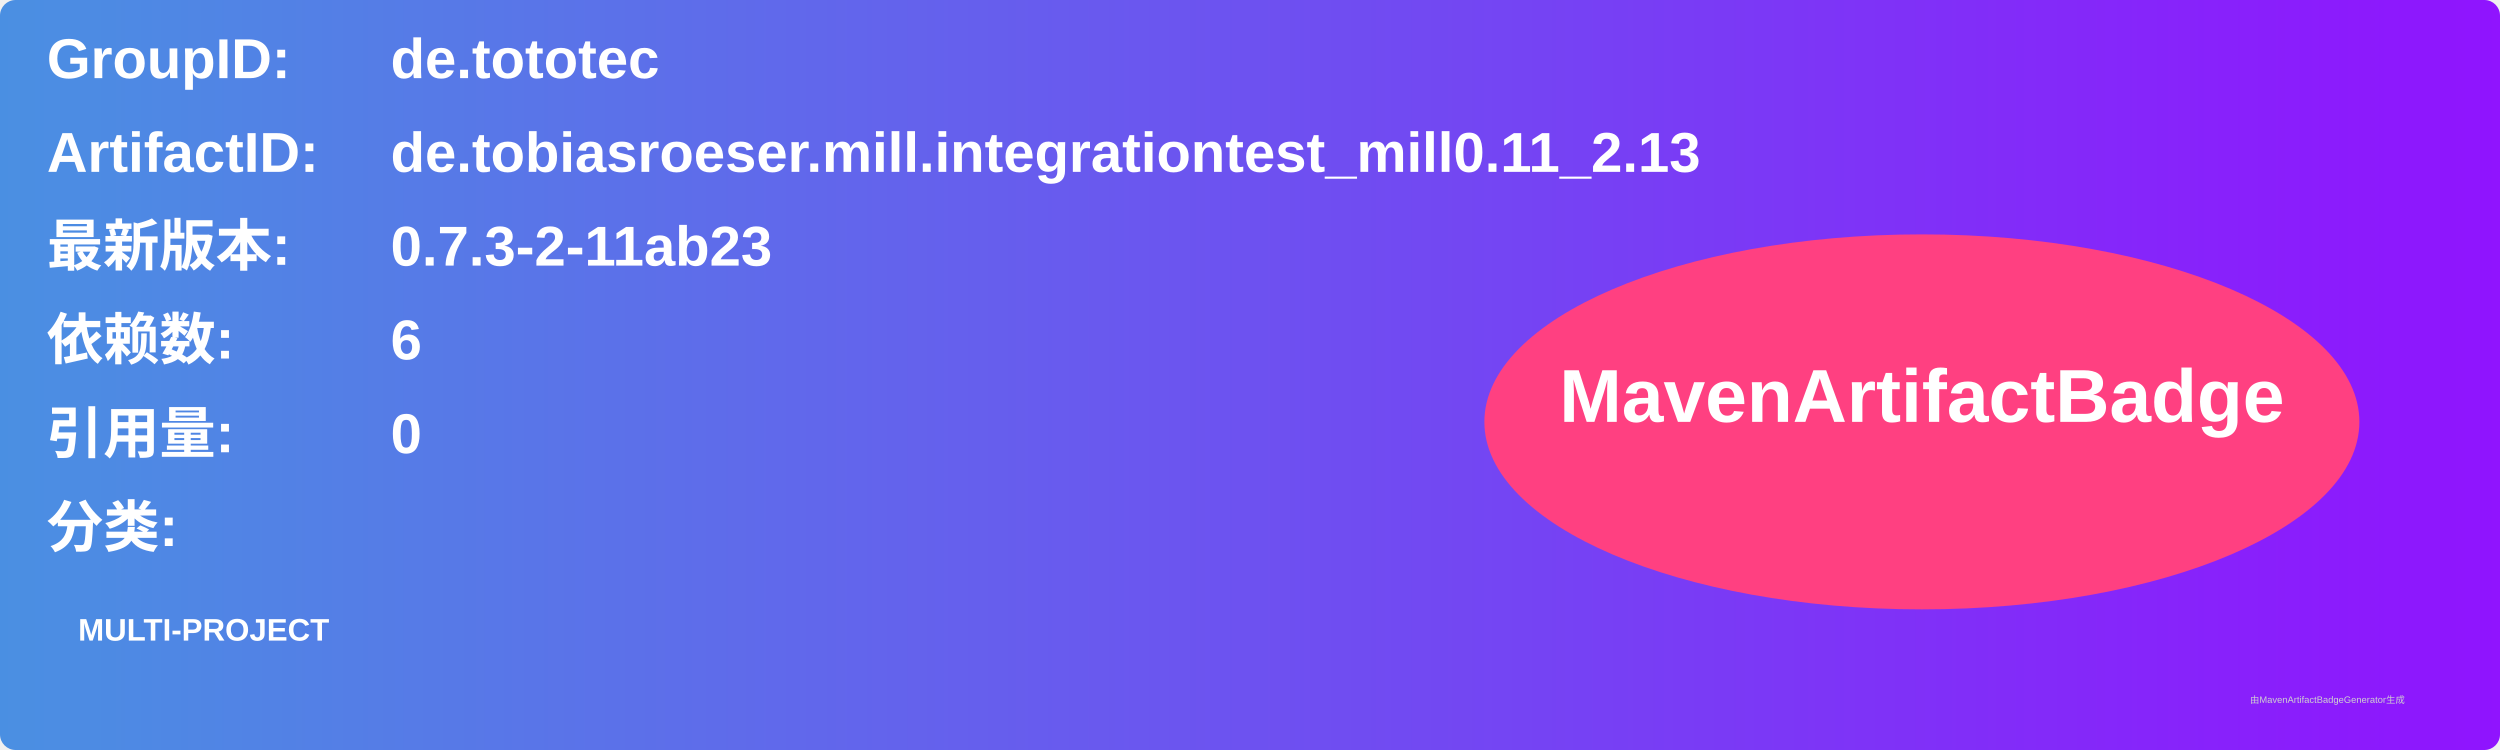
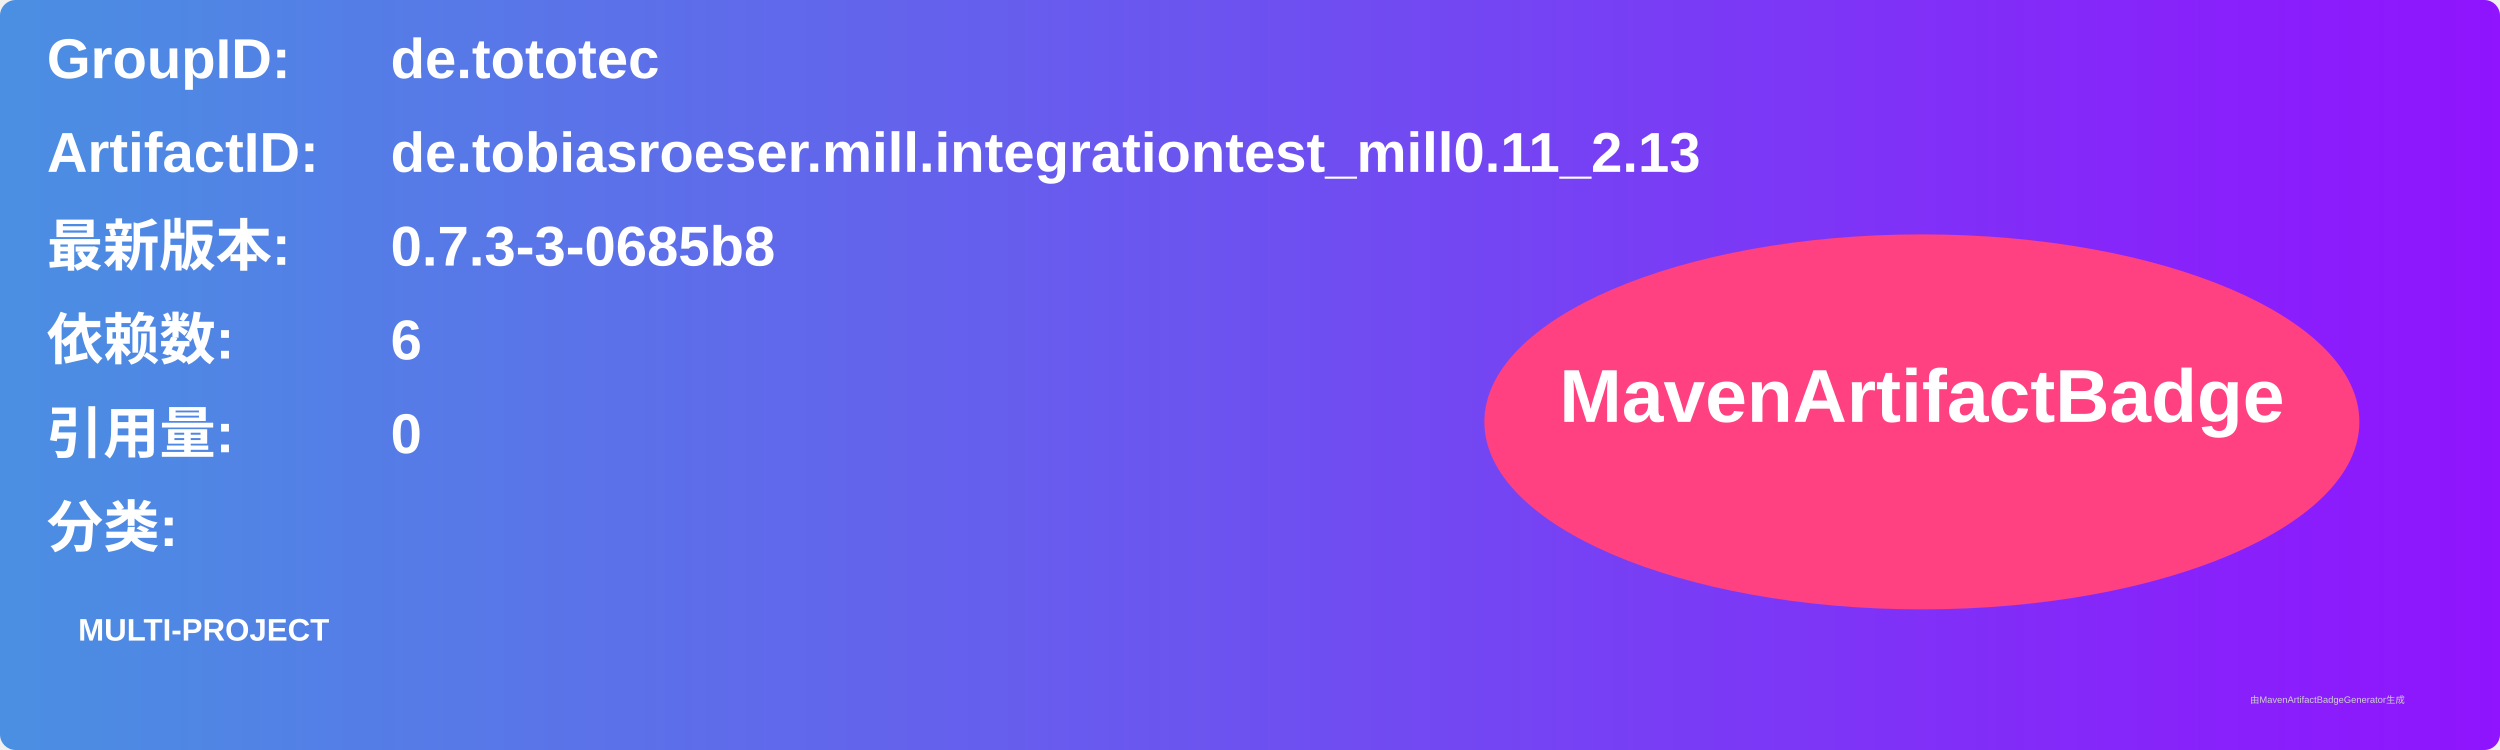
<svg xmlns="http://www.w3.org/2000/svg" width="800" height="240" viewBox="0 0 800 240">
  <linearGradient id="grad" x1="0%" y1="0%" x2="100%" y2="0%">
    <stop offset="0%" stop-color="#4a90e2" />
    <stop offset="100%" stop-color="#9013fe" />
  </linearGradient>
  <rect width="100%" height="100%" rx="5" ry="5" fill="url(#grad)" />
  <g transform="translate(15, 15)">
    <text x="0" y="10" font-family="Arial" font-size="18" fill="white" font-weight="bold" width="260">GroupID:</text>
    <text x="110" y="10" font-family="Arial" font-size="18" fill="white" font-weight="bold" width="460">de.tototec</text>
    <text x="0" y="40" font-family="Arial" font-size="18" fill="white" font-weight="bold" width="260">ArtifactID:</text>
    <text x="110" y="40" font-family="Arial" font-size="18" fill="white" font-weight="bold" width="460">de.tobiasroeser.mill.integrationtest_mill0.11_2.13</text>
    <text x="0" y="70" font-family="Arial" font-size="18" fill="white" font-weight="bold">最新版本:</text>
    <text x="110" y="70" font-family="Arial" font-size="18" fill="white" font-weight="bold">
-       <tspan font-weight="bold">0.7.3-2-11ab23</tspan>
+       <tspan font-weight="bold">0.7.3-3-0685b8</tspan>
    </text>
    <text x="0" y="100" font-family="Arial" font-size="18" fill="white" font-weight="bold">依赖数: </text>
    <text x="110" y="100" font-family="Arial" font-size="18" fill="white">
      <tspan font-weight="bold">6</tspan>
    </text>
    <text x="0" y="130" font-family="Arial" font-size="18" fill="white" font-weight="bold">引用量: </text>
    <text x="110" y="130" font-family="Arial" font-size="18" fill="white">
      <tspan font-weight="bold">0</tspan>
    </text>
    <text x="0" y="160" font-family="Arial" font-size="18" fill="white" font-weight="bold">分类:</text>
    <text x="10" y="190" font-family="Arial" font-size="10" fill="white">
      <tspan font-weight="bold">MULTI-PROJECT</tspan>
    </text>
    <ellipse cx="600" cy="120" rx="140" ry="60" fill="#ff4081" />
    <text x="600" y="120" text-anchor="middle" font-family="Arial" font-size="24" fill="white" font-weight="bold">MavenArtifactBadge</text>
  </g>
  <text x="720" y="225" font-family="Arial" font-size="3" fill="#d0d0d0">由MavenArtifactBadgeGenerator生成</text>
</svg>
